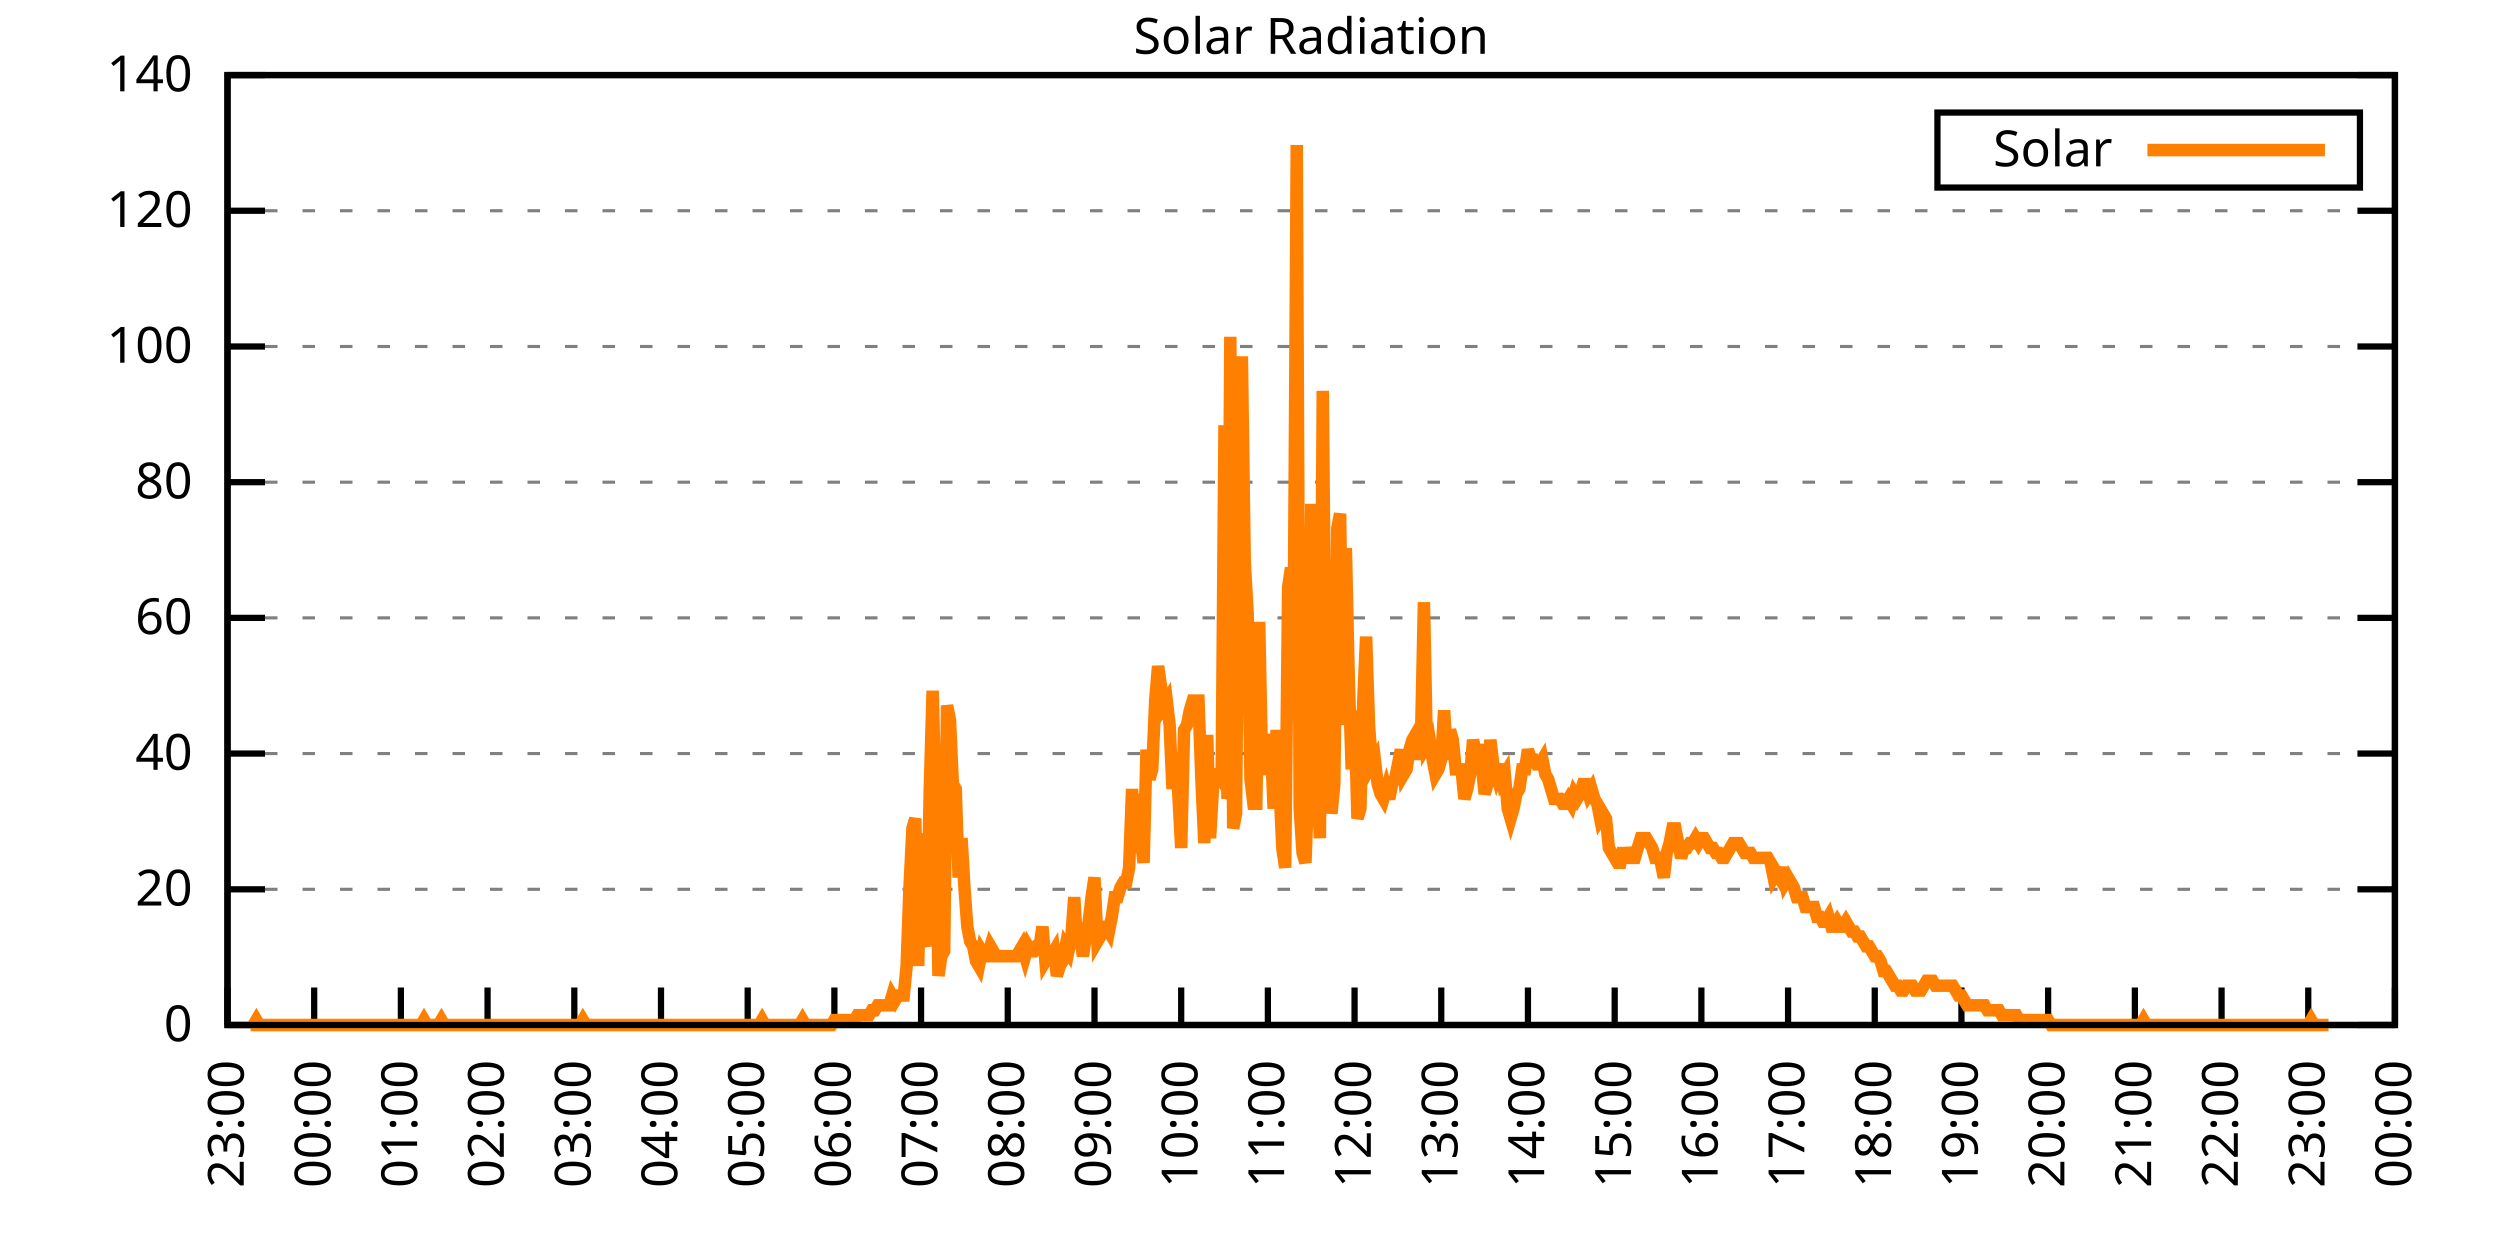
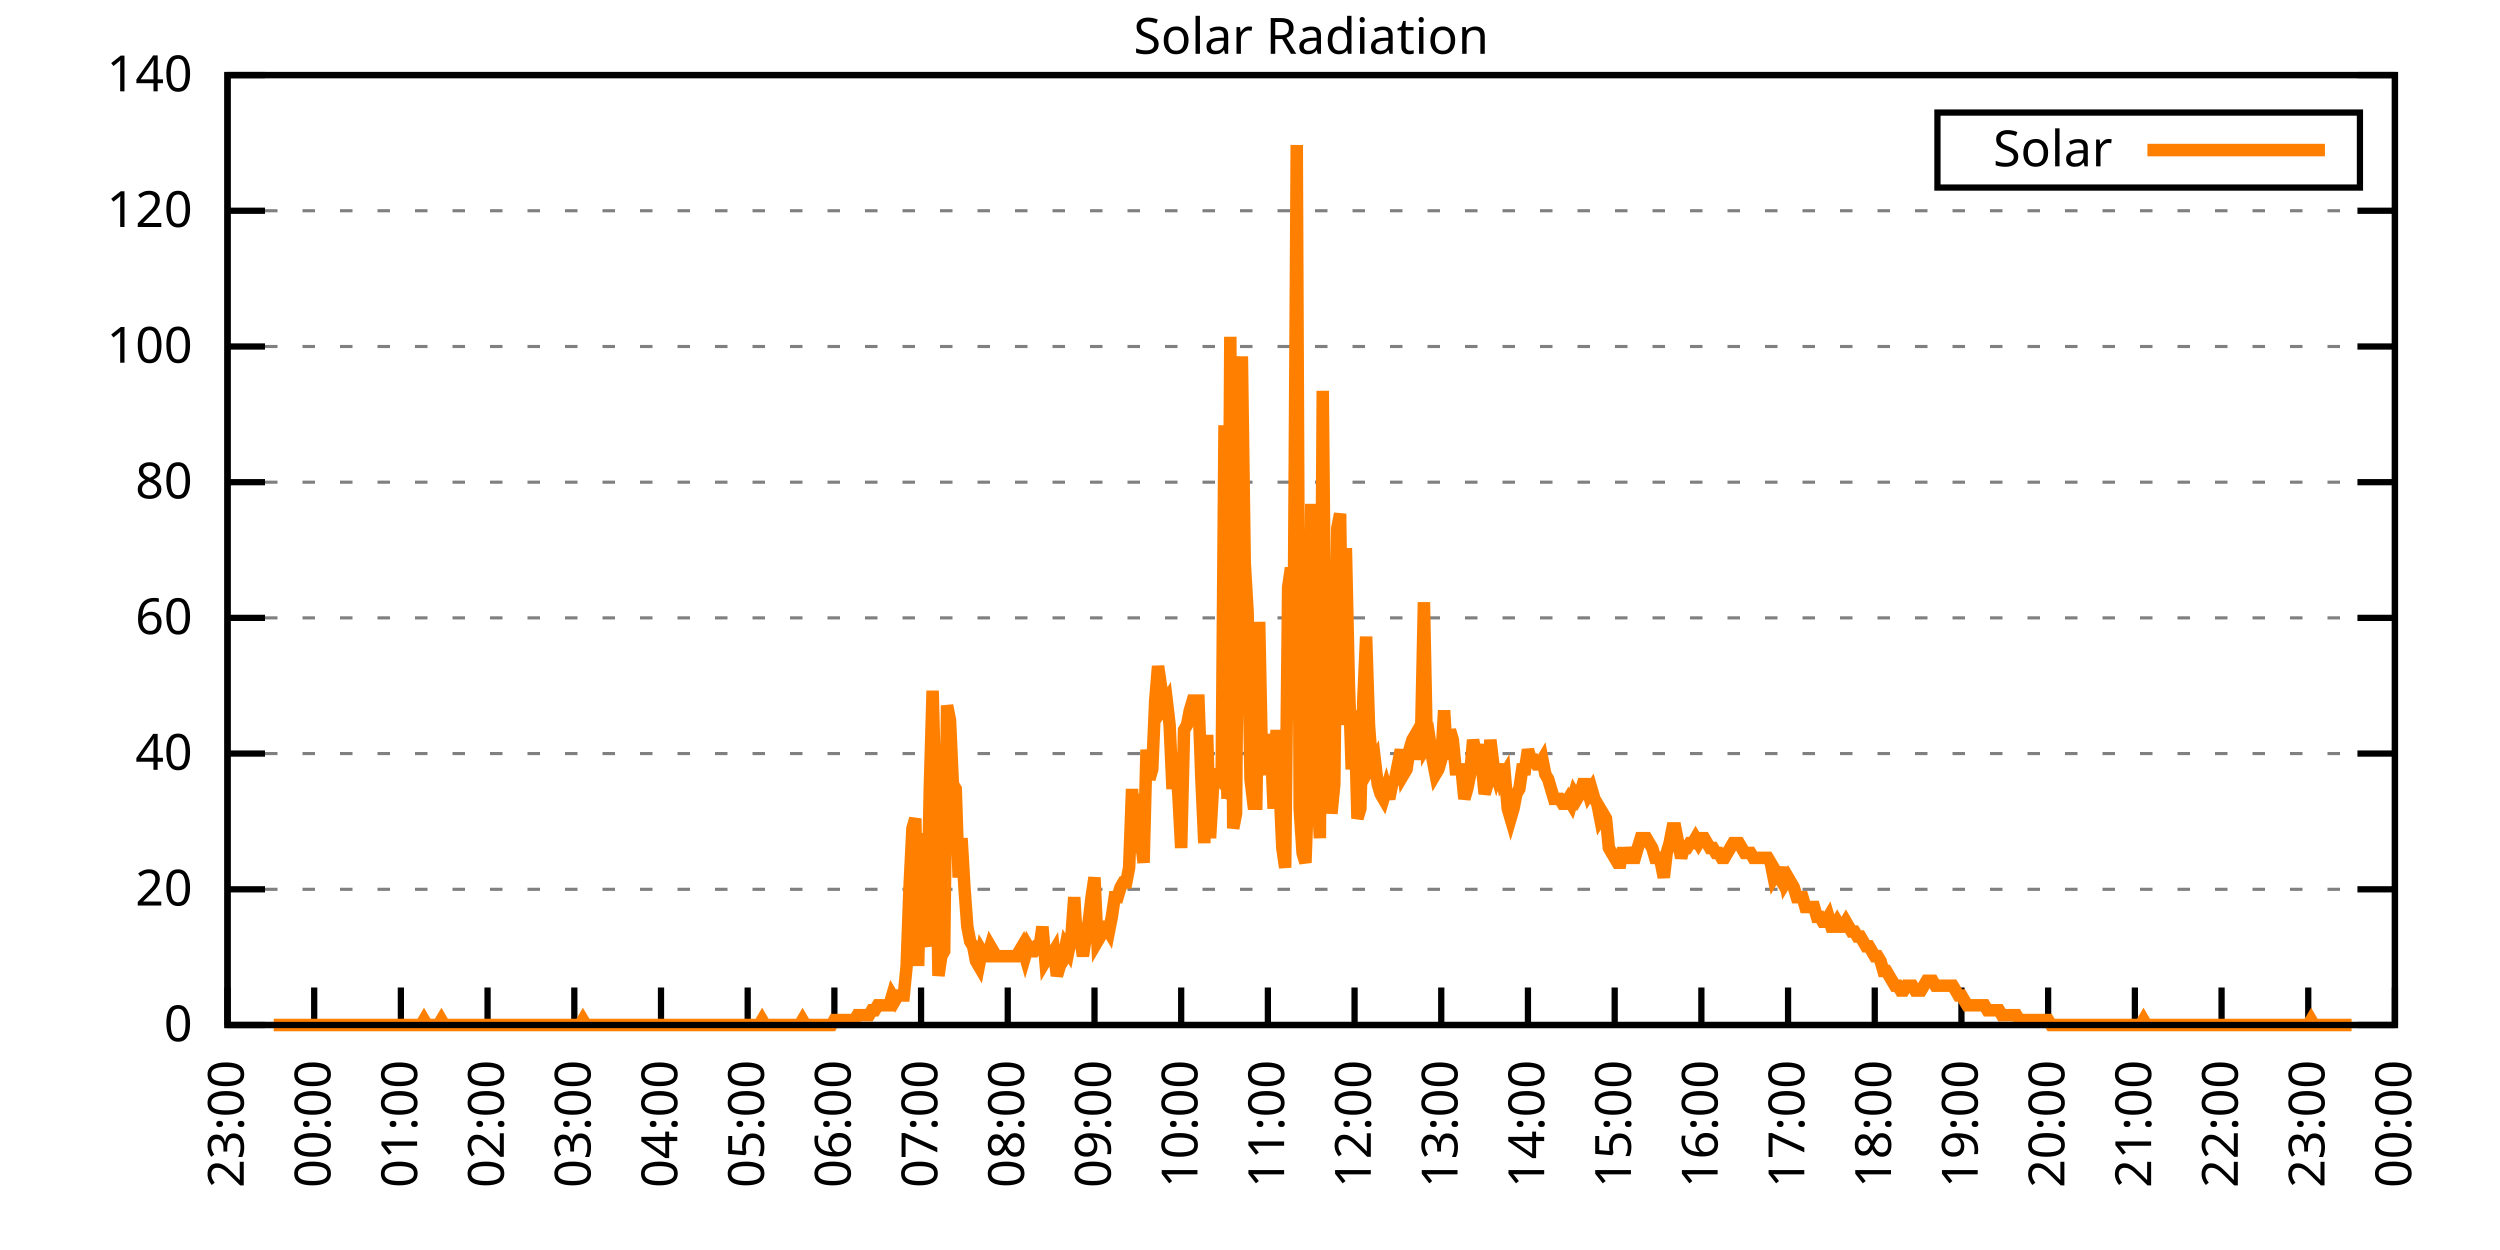
<svg xmlns="http://www.w3.org/2000/svg" xmlns:xlink="http://www.w3.org/1999/xlink" width="400" height="200" viewBox="0 0 400 200">
  <g id="gnuplot_canvas">
    <rect x="0" y="0" width="400" height="200" fill="none" />
    <defs>
      <circle id="gpDot" r="0.5" stroke-width="0.5" stroke="currentColor" />
      <path id="gpPt0" stroke-width="0.333" stroke="currentColor" d="M-1,0 h2 M0,-1 v2" />
      <path id="gpPt1" stroke-width="0.333" stroke="currentColor" d="M-1,-1 L1,1 M1,-1 L-1,1" />
      <path id="gpPt2" stroke-width="0.333" stroke="currentColor" d="M-1,0 L1,0 M0,-1 L0,1 M-1,-1 L1,1 M-1,1 L1,-1" />
      <rect id="gpPt3" stroke-width="0.333" stroke="currentColor" x="-1" y="-1" width="2" height="2" />
      <rect id="gpPt4" stroke-width="0.333" stroke="currentColor" fill="currentColor" x="-1" y="-1" width="2" height="2" />
      <circle id="gpPt5" stroke-width="0.333" stroke="currentColor" cx="0" cy="0" r="1" />
      <use xlink:href="#gpPt5" id="gpPt6" fill="currentColor" stroke="none" />
      <path id="gpPt7" stroke-width="0.333" stroke="currentColor" d="M0,-1.33 L-1.33,0.67 L1.33,0.67 z" />
      <use xlink:href="#gpPt7" id="gpPt8" fill="currentColor" stroke="none" />
      <use xlink:href="#gpPt7" id="gpPt9" stroke="currentColor" transform="rotate(180)" />
      <use xlink:href="#gpPt9" id="gpPt10" fill="currentColor" stroke="none" />
      <use xlink:href="#gpPt3" id="gpPt11" stroke="currentColor" transform="rotate(45)" />
      <use xlink:href="#gpPt11" id="gpPt12" fill="currentColor" stroke="none" />
      <path id="gpPt13" stroke-width="0.333" stroke="currentColor" d="M0,1.330 L1.265,0.411 L0.782,-1.067 L-0.782,-1.076 L-1.265,0.411 z" />
      <use xlink:href="#gpPt13" id="gpPt14" fill="currentColor" stroke="none" />
      <filter id="textbox" filterUnits="objectBoundingBox" x="0" y="0" height="1" width="1">
        <feFlood flood-color="white" flood-opacity="1" result="bgnd" />
        <feComposite in="SourceGraphic" in2="bgnd" operator="atop" />
      </filter>
      <filter id="greybox" filterUnits="objectBoundingBox" x="0" y="0" height="1" width="1">
        <feFlood flood-color="lightgrey" flood-opacity="1" result="grey" />
        <feComposite in="SourceGraphic" in2="grey" operator="atop" />
      </filter>
    </defs>
    <g fill="none" color="white" stroke="currentColor" stroke-width="1.00" stroke-linecap="butt" stroke-linejoin="miter">
</g>
    <g fill="none" color="black" stroke="currentColor" stroke-width="1.00" stroke-linecap="butt" stroke-linejoin="miter">
      <g stroke="none" shape-rendering="crispEdges">
        <polygon fill="rgb(255, 255, 255)" points="36.40,164.00 383.18,164.00 383.18,12.02 36.40,12.02 " />
      </g>
    </g>
    <g fill="none" color="black" stroke="currentColor" stroke-width="1.00" stroke-linecap="butt" stroke-linejoin="miter">
</g>
    <g fill="none" color="black" stroke="black" stroke-width="0.50" stroke-linecap="butt" stroke-linejoin="miter">
</g>
    <g fill="none" color="gray" stroke="currentColor" stroke-width="0.50" stroke-linecap="butt" stroke-linejoin="miter">
      <path stroke="gray" stroke-dasharray="2,4" class="gridline" d="M36.40,164.00 L383.19,164.00  " />
    </g>
    <g fill="none" color="gray" stroke="gray" stroke-width="1.00" stroke-linecap="butt" stroke-linejoin="miter">
</g>
    <g fill="none" color="black" stroke="currentColor" stroke-width="1.00" stroke-linecap="butt" stroke-linejoin="miter">
      <path stroke="black" d="M36.40,164.00 L42.40,164.00 M383.19,164.00 L377.19,164.00  " />
      <g transform="translate(30.80,166.60)" stroke="none" fill="black" font-family="Sans" font-size="8.00" text-anchor="end">
        <text>
          <tspan font-family="Sans"> 0</tspan>
        </text>
      </g>
    </g>
    <g fill="none" color="black" stroke="currentColor" stroke-width="1.00" stroke-linecap="butt" stroke-linejoin="miter">
</g>
    <g fill="none" color="black" stroke="black" stroke-width="0.50" stroke-linecap="butt" stroke-linejoin="miter">
</g>
    <g fill="none" color="gray" stroke="currentColor" stroke-width="0.50" stroke-linecap="butt" stroke-linejoin="miter">
      <path stroke="gray" stroke-dasharray="2,4" class="gridline" d="M36.40,142.29 L383.19,142.29  " />
    </g>
    <g fill="none" color="gray" stroke="gray" stroke-width="1.00" stroke-linecap="butt" stroke-linejoin="miter">
</g>
    <g fill="none" color="black" stroke="currentColor" stroke-width="1.00" stroke-linecap="butt" stroke-linejoin="miter">
      <path stroke="black" d="M36.40,142.29 L42.40,142.29 M383.19,142.29 L377.19,142.29  " />
      <g transform="translate(30.80,144.89)" stroke="none" fill="black" font-family="Sans" font-size="8.00" text-anchor="end">
        <text>
          <tspan font-family="Sans"> 20</tspan>
        </text>
      </g>
    </g>
    <g fill="none" color="black" stroke="currentColor" stroke-width="1.00" stroke-linecap="butt" stroke-linejoin="miter">
</g>
    <g fill="none" color="black" stroke="black" stroke-width="0.50" stroke-linecap="butt" stroke-linejoin="miter">
</g>
    <g fill="none" color="gray" stroke="currentColor" stroke-width="0.50" stroke-linecap="butt" stroke-linejoin="miter">
      <path stroke="gray" stroke-dasharray="2,4" class="gridline" d="M36.40,120.57 L383.19,120.57  " />
    </g>
    <g fill="none" color="gray" stroke="gray" stroke-width="1.00" stroke-linecap="butt" stroke-linejoin="miter">
</g>
    <g fill="none" color="black" stroke="currentColor" stroke-width="1.00" stroke-linecap="butt" stroke-linejoin="miter">
      <path stroke="black" d="M36.40,120.57 L42.40,120.57 M383.19,120.57 L377.19,120.57  " />
      <g transform="translate(30.80,123.17)" stroke="none" fill="black" font-family="Sans" font-size="8.00" text-anchor="end">
        <text>
          <tspan font-family="Sans"> 40</tspan>
        </text>
      </g>
    </g>
    <g fill="none" color="black" stroke="currentColor" stroke-width="1.00" stroke-linecap="butt" stroke-linejoin="miter">
</g>
    <g fill="none" color="black" stroke="black" stroke-width="0.50" stroke-linecap="butt" stroke-linejoin="miter">
</g>
    <g fill="none" color="gray" stroke="currentColor" stroke-width="0.50" stroke-linecap="butt" stroke-linejoin="miter">
      <path stroke="gray" stroke-dasharray="2,4" class="gridline" d="M36.40,98.86 L383.19,98.86  " />
    </g>
    <g fill="none" color="gray" stroke="gray" stroke-width="1.00" stroke-linecap="butt" stroke-linejoin="miter">
</g>
    <g fill="none" color="black" stroke="currentColor" stroke-width="1.00" stroke-linecap="butt" stroke-linejoin="miter">
      <path stroke="black" d="M36.40,98.86 L42.40,98.86 M383.19,98.86 L377.19,98.86  " />
      <g transform="translate(30.80,101.46)" stroke="none" fill="black" font-family="Sans" font-size="8.00" text-anchor="end">
        <text>
          <tspan font-family="Sans"> 60</tspan>
        </text>
      </g>
    </g>
    <g fill="none" color="black" stroke="currentColor" stroke-width="1.00" stroke-linecap="butt" stroke-linejoin="miter">
</g>
    <g fill="none" color="black" stroke="black" stroke-width="0.50" stroke-linecap="butt" stroke-linejoin="miter">
</g>
    <g fill="none" color="gray" stroke="currentColor" stroke-width="0.50" stroke-linecap="butt" stroke-linejoin="miter">
      <path stroke="gray" stroke-dasharray="2,4" class="gridline" d="M36.40,77.15 L383.19,77.15  " />
    </g>
    <g fill="none" color="gray" stroke="gray" stroke-width="1.00" stroke-linecap="butt" stroke-linejoin="miter">
</g>
    <g fill="none" color="black" stroke="currentColor" stroke-width="1.00" stroke-linecap="butt" stroke-linejoin="miter">
      <path stroke="black" d="M36.40,77.15 L42.40,77.15 M383.19,77.15 L377.19,77.15  " />
      <g transform="translate(30.80,79.75)" stroke="none" fill="black" font-family="Sans" font-size="8.00" text-anchor="end">
        <text>
          <tspan font-family="Sans"> 80</tspan>
        </text>
      </g>
    </g>
    <g fill="none" color="black" stroke="currentColor" stroke-width="1.00" stroke-linecap="butt" stroke-linejoin="miter">
</g>
    <g fill="none" color="black" stroke="black" stroke-width="0.50" stroke-linecap="butt" stroke-linejoin="miter">
</g>
    <g fill="none" color="gray" stroke="currentColor" stroke-width="0.50" stroke-linecap="butt" stroke-linejoin="miter">
      <path stroke="gray" stroke-dasharray="2,4" class="gridline" d="M36.40,55.44 L383.19,55.44  " />
    </g>
    <g fill="none" color="gray" stroke="gray" stroke-width="1.00" stroke-linecap="butt" stroke-linejoin="miter">
</g>
    <g fill="none" color="black" stroke="currentColor" stroke-width="1.00" stroke-linecap="butt" stroke-linejoin="miter">
      <path stroke="black" d="M36.40,55.44 L42.40,55.44 M383.19,55.44 L377.19,55.44  " />
      <g transform="translate(30.80,58.04)" stroke="none" fill="black" font-family="Sans" font-size="8.00" text-anchor="end">
        <text>
          <tspan font-family="Sans"> 100</tspan>
        </text>
      </g>
    </g>
    <g fill="none" color="black" stroke="currentColor" stroke-width="1.00" stroke-linecap="butt" stroke-linejoin="miter">
</g>
    <g fill="none" color="black" stroke="black" stroke-width="0.50" stroke-linecap="butt" stroke-linejoin="miter">
</g>
    <g fill="none" color="gray" stroke="currentColor" stroke-width="0.50" stroke-linecap="butt" stroke-linejoin="miter">
      <path stroke="gray" stroke-dasharray="2,4" class="gridline" d="M36.40,33.72 L383.19,33.72  " />
    </g>
    <g fill="none" color="gray" stroke="gray" stroke-width="1.00" stroke-linecap="butt" stroke-linejoin="miter">
</g>
    <g fill="none" color="black" stroke="currentColor" stroke-width="1.00" stroke-linecap="butt" stroke-linejoin="miter">
      <path stroke="black" d="M36.40,33.72 L42.40,33.72 M383.19,33.72 L377.19,33.72  " />
      <g transform="translate(30.80,36.32)" stroke="none" fill="black" font-family="Sans" font-size="8.00" text-anchor="end">
        <text>
          <tspan font-family="Sans"> 120</tspan>
        </text>
      </g>
    </g>
    <g fill="none" color="black" stroke="currentColor" stroke-width="1.00" stroke-linecap="butt" stroke-linejoin="miter">
</g>
    <g fill="none" color="black" stroke="black" stroke-width="0.50" stroke-linecap="butt" stroke-linejoin="miter">
</g>
    <g fill="none" color="gray" stroke="currentColor" stroke-width="0.50" stroke-linecap="butt" stroke-linejoin="miter">
      <path stroke="gray" stroke-dasharray="2,4" class="gridline" d="M36.40,12.01 L383.19,12.01  " />
    </g>
    <g fill="none" color="gray" stroke="gray" stroke-width="1.00" stroke-linecap="butt" stroke-linejoin="miter">
</g>
    <g fill="none" color="black" stroke="currentColor" stroke-width="1.00" stroke-linecap="butt" stroke-linejoin="miter">
      <path stroke="black" d="M36.40,12.01 L42.40,12.01 M383.19,12.01 L377.19,12.01  " />
      <g transform="translate(30.80,14.61)" stroke="none" fill="black" font-family="Sans" font-size="8.00" text-anchor="end">
        <text>
          <tspan font-family="Sans"> 140</tspan>
        </text>
      </g>
    </g>
    <g fill="none" color="black" stroke="currentColor" stroke-width="1.00" stroke-linecap="butt" stroke-linejoin="miter">
      <path stroke="black" d="M36.40,164.00 L36.40,158.00  " />
      <g transform="translate(39.00,169.60) rotate(270.00)" stroke="none" fill="black" font-family="Sans" font-size="8.00" text-anchor="end">
        <text>
          <tspan font-family="Sans">23:00</tspan>
        </text>
      </g>
    </g>
    <g fill="none" color="black" stroke="currentColor" stroke-width="1.00" stroke-linecap="butt" stroke-linejoin="miter">
      <path stroke="black" d="M50.27,164.00 L50.27,158.00  " />
      <g transform="translate(52.87,169.60) rotate(270.00)" stroke="none" fill="black" font-family="Sans" font-size="8.00" text-anchor="end">
        <text>
          <tspan font-family="Sans">00:00</tspan>
        </text>
      </g>
    </g>
    <g fill="none" color="black" stroke="currentColor" stroke-width="1.00" stroke-linecap="butt" stroke-linejoin="miter">
      <path stroke="black" d="M64.14,164.00 L64.14,158.00  " />
      <g transform="translate(66.74,169.60) rotate(270.00)" stroke="none" fill="black" font-family="Sans" font-size="8.00" text-anchor="end">
        <text>
          <tspan font-family="Sans">01:00</tspan>
        </text>
      </g>
    </g>
    <g fill="none" color="black" stroke="currentColor" stroke-width="1.00" stroke-linecap="butt" stroke-linejoin="miter">
      <path stroke="black" d="M78.01,164.00 L78.01,158.00  " />
      <g transform="translate(80.61,169.60) rotate(270.00)" stroke="none" fill="black" font-family="Sans" font-size="8.00" text-anchor="end">
        <text>
          <tspan font-family="Sans">02:00</tspan>
        </text>
      </g>
    </g>
    <g fill="none" color="black" stroke="currentColor" stroke-width="1.00" stroke-linecap="butt" stroke-linejoin="miter">
      <path stroke="black" d="M91.89,164.00 L91.89,158.00  " />
      <g transform="translate(94.49,169.60) rotate(270.00)" stroke="none" fill="black" font-family="Sans" font-size="8.00" text-anchor="end">
        <text>
          <tspan font-family="Sans">03:00</tspan>
        </text>
      </g>
    </g>
    <g fill="none" color="black" stroke="currentColor" stroke-width="1.00" stroke-linecap="butt" stroke-linejoin="miter">
      <path stroke="black" d="M105.76,164.00 L105.76,158.00  " />
      <g transform="translate(108.36,169.60) rotate(270.00)" stroke="none" fill="black" font-family="Sans" font-size="8.00" text-anchor="end">
        <text>
          <tspan font-family="Sans">04:00</tspan>
        </text>
      </g>
    </g>
    <g fill="none" color="black" stroke="currentColor" stroke-width="1.00" stroke-linecap="butt" stroke-linejoin="miter">
      <path stroke="black" d="M119.63,164.00 L119.63,158.00  " />
      <g transform="translate(122.23,169.60) rotate(270.00)" stroke="none" fill="black" font-family="Sans" font-size="8.00" text-anchor="end">
        <text>
          <tspan font-family="Sans">05:00</tspan>
        </text>
      </g>
    </g>
    <g fill="none" color="black" stroke="currentColor" stroke-width="1.00" stroke-linecap="butt" stroke-linejoin="miter">
      <path stroke="black" d="M133.50,164.00 L133.50,158.00  " />
      <g transform="translate(136.10,169.60) rotate(270.00)" stroke="none" fill="black" font-family="Sans" font-size="8.00" text-anchor="end">
        <text>
          <tspan font-family="Sans">06:00</tspan>
        </text>
      </g>
    </g>
    <g fill="none" color="black" stroke="currentColor" stroke-width="1.00" stroke-linecap="butt" stroke-linejoin="miter">
      <path stroke="black" d="M147.37,164.00 L147.37,158.00  " />
      <g transform="translate(149.97,169.60) rotate(270.00)" stroke="none" fill="black" font-family="Sans" font-size="8.00" text-anchor="end">
        <text>
          <tspan font-family="Sans">07:00</tspan>
        </text>
      </g>
    </g>
    <g fill="none" color="black" stroke="currentColor" stroke-width="1.00" stroke-linecap="butt" stroke-linejoin="miter">
      <path stroke="black" d="M161.24,164.00 L161.24,158.00  " />
      <g transform="translate(163.84,169.60) rotate(270.00)" stroke="none" fill="black" font-family="Sans" font-size="8.00" text-anchor="end">
        <text>
          <tspan font-family="Sans">08:00</tspan>
        </text>
      </g>
    </g>
    <g fill="none" color="black" stroke="currentColor" stroke-width="1.00" stroke-linecap="butt" stroke-linejoin="miter">
      <path stroke="black" d="M175.12,164.00 L175.12,158.00  " />
      <g transform="translate(177.72,169.60) rotate(270.00)" stroke="none" fill="black" font-family="Sans" font-size="8.00" text-anchor="end">
        <text>
          <tspan font-family="Sans">09:00</tspan>
        </text>
      </g>
    </g>
    <g fill="none" color="black" stroke="currentColor" stroke-width="1.00" stroke-linecap="butt" stroke-linejoin="miter">
      <path stroke="black" d="M188.99,164.00 L188.99,158.00  " />
      <g transform="translate(191.59,169.60) rotate(270.00)" stroke="none" fill="black" font-family="Sans" font-size="8.00" text-anchor="end">
        <text>
          <tspan font-family="Sans">10:00</tspan>
        </text>
      </g>
    </g>
    <g fill="none" color="black" stroke="currentColor" stroke-width="1.00" stroke-linecap="butt" stroke-linejoin="miter">
      <path stroke="black" d="M202.86,164.00 L202.86,158.00  " />
      <g transform="translate(205.46,169.60) rotate(270.00)" stroke="none" fill="black" font-family="Sans" font-size="8.00" text-anchor="end">
        <text>
          <tspan font-family="Sans">11:00</tspan>
        </text>
      </g>
    </g>
    <g fill="none" color="black" stroke="currentColor" stroke-width="1.00" stroke-linecap="butt" stroke-linejoin="miter">
      <path stroke="black" d="M216.73,164.00 L216.73,158.00  " />
      <g transform="translate(219.33,169.60) rotate(270.00)" stroke="none" fill="black" font-family="Sans" font-size="8.00" text-anchor="end">
        <text>
          <tspan font-family="Sans">12:00</tspan>
        </text>
      </g>
    </g>
    <g fill="none" color="black" stroke="currentColor" stroke-width="1.00" stroke-linecap="butt" stroke-linejoin="miter">
      <path stroke="black" d="M230.60,164.00 L230.60,158.00  " />
      <g transform="translate(233.20,169.60) rotate(270.00)" stroke="none" fill="black" font-family="Sans" font-size="8.00" text-anchor="end">
        <text>
          <tspan font-family="Sans">13:00</tspan>
        </text>
      </g>
    </g>
    <g fill="none" color="black" stroke="currentColor" stroke-width="1.00" stroke-linecap="butt" stroke-linejoin="miter">
      <path stroke="black" d="M244.47,164.00 L244.47,158.00  " />
      <g transform="translate(247.07,169.60) rotate(270.00)" stroke="none" fill="black" font-family="Sans" font-size="8.00" text-anchor="end">
        <text>
          <tspan font-family="Sans">14:00</tspan>
        </text>
      </g>
    </g>
    <g fill="none" color="black" stroke="currentColor" stroke-width="1.00" stroke-linecap="butt" stroke-linejoin="miter">
      <path stroke="black" d="M258.35,164.00 L258.35,158.00  " />
      <g transform="translate(260.95,169.60) rotate(270.00)" stroke="none" fill="black" font-family="Sans" font-size="8.00" text-anchor="end">
        <text>
          <tspan font-family="Sans">15:00</tspan>
        </text>
      </g>
    </g>
    <g fill="none" color="black" stroke="currentColor" stroke-width="1.00" stroke-linecap="butt" stroke-linejoin="miter">
      <path stroke="black" d="M272.22,164.00 L272.22,158.00  " />
      <g transform="translate(274.82,169.60) rotate(270.00)" stroke="none" fill="black" font-family="Sans" font-size="8.00" text-anchor="end">
        <text>
          <tspan font-family="Sans">16:00</tspan>
        </text>
      </g>
    </g>
    <g fill="none" color="black" stroke="currentColor" stroke-width="1.00" stroke-linecap="butt" stroke-linejoin="miter">
      <path stroke="black" d="M286.09,164.00 L286.09,158.00  " />
      <g transform="translate(288.69,169.60) rotate(270.00)" stroke="none" fill="black" font-family="Sans" font-size="8.00" text-anchor="end">
        <text>
          <tspan font-family="Sans">17:00</tspan>
        </text>
      </g>
    </g>
    <g fill="none" color="black" stroke="currentColor" stroke-width="1.00" stroke-linecap="butt" stroke-linejoin="miter">
      <path stroke="black" d="M299.96,164.00 L299.96,158.00  " />
      <g transform="translate(302.56,169.60) rotate(270.00)" stroke="none" fill="black" font-family="Sans" font-size="8.00" text-anchor="end">
        <text>
          <tspan font-family="Sans">18:00</tspan>
        </text>
      </g>
    </g>
    <g fill="none" color="black" stroke="currentColor" stroke-width="1.00" stroke-linecap="butt" stroke-linejoin="miter">
      <path stroke="black" d="M313.83,164.00 L313.83,158.00  " />
      <g transform="translate(316.43,169.60) rotate(270.00)" stroke="none" fill="black" font-family="Sans" font-size="8.00" text-anchor="end">
        <text>
          <tspan font-family="Sans">19:00</tspan>
        </text>
      </g>
    </g>
    <g fill="none" color="black" stroke="currentColor" stroke-width="1.00" stroke-linecap="butt" stroke-linejoin="miter">
      <path stroke="black" d="M327.70,164.00 L327.70,158.00  " />
      <g transform="translate(330.30,169.60) rotate(270.00)" stroke="none" fill="black" font-family="Sans" font-size="8.00" text-anchor="end">
        <text>
          <tspan font-family="Sans">20:00</tspan>
        </text>
      </g>
    </g>
    <g fill="none" color="black" stroke="currentColor" stroke-width="1.00" stroke-linecap="butt" stroke-linejoin="miter">
      <path stroke="black" d="M341.58,164.00 L341.58,158.00  " />
      <g transform="translate(344.18,169.60) rotate(270.00)" stroke="none" fill="black" font-family="Sans" font-size="8.00" text-anchor="end">
        <text>
          <tspan font-family="Sans">21:00</tspan>
        </text>
      </g>
    </g>
    <g fill="none" color="black" stroke="currentColor" stroke-width="1.00" stroke-linecap="butt" stroke-linejoin="miter">
      <path stroke="black" d="M355.45,164.00 L355.45,158.00  " />
      <g transform="translate(358.05,169.60) rotate(270.00)" stroke="none" fill="black" font-family="Sans" font-size="8.00" text-anchor="end">
        <text>
          <tspan font-family="Sans">22:00</tspan>
        </text>
      </g>
    </g>
    <g fill="none" color="black" stroke="currentColor" stroke-width="1.00" stroke-linecap="butt" stroke-linejoin="miter">
      <path stroke="black" d="M369.32,164.00 L369.32,158.00  " />
      <g transform="translate(371.92,169.60) rotate(270.00)" stroke="none" fill="black" font-family="Sans" font-size="8.00" text-anchor="end">
        <text>
          <tspan font-family="Sans">23:00</tspan>
        </text>
      </g>
    </g>
    <g fill="none" color="black" stroke="currentColor" stroke-width="1.00" stroke-linecap="butt" stroke-linejoin="miter">
      <path stroke="black" d="M383.19,164.00 L383.19,158.00  " />
      <g transform="translate(385.79,169.60) rotate(270.00)" stroke="none" fill="black" font-family="Sans" font-size="8.00" text-anchor="end">
        <text>
          <tspan font-family="Sans">00:00</tspan>
        </text>
      </g>
    </g>
    <g fill="none" color="black" stroke="currentColor" stroke-width="1.00" stroke-linecap="butt" stroke-linejoin="miter">
</g>
    <g fill="none" color="black" stroke="currentColor" stroke-width="1.00" stroke-linecap="butt" stroke-linejoin="miter">
      <path stroke="black" d="M36.40,12.01 L36.40,164.00 L383.19,164.00 L383.19,12.01 L36.40,12.01 Z  " />
    </g>
    <g fill="none" color="black" stroke="currentColor" stroke-width="1.00" stroke-linecap="butt" stroke-linejoin="miter">
</g>
    <g fill="none" color="black" stroke="currentColor" stroke-width="1.00" stroke-linecap="butt" stroke-linejoin="miter">
      <path stroke="black" d="M309.99,30.01 L309.99,18.01 L377.59,18.01 L377.59,30.01 L309.99,30.01 Z  " />
    </g>
    <g id="Solar_Radiation_plot_1">
      <g fill="none" color="white" stroke="black" stroke-width="2.00" stroke-linecap="butt" stroke-linejoin="miter">
</g>
      <g fill="none" color="black" stroke="currentColor" stroke-width="2.00" stroke-linecap="butt" stroke-linejoin="miter">
        <g transform="translate(337.99,26.61)" stroke="none" fill="black" font-family="Sans" font-size="8.00" text-anchor="end">
          <text>
            <tspan font-family="Sans">Solar</tspan>
          </text>
        </g>
      </g>
      <g fill="none" color="black" stroke="currentColor" stroke-width="2.00" stroke-linecap="butt" stroke-linejoin="miter">
-         <path stroke="rgb(255, 127,   0)" d="M343.59,24.01 L371.99,24.01 M40.10,164.00 L40.56,164.00 L41.02,163.21 L41.49,164.00 L41.95,164.00 L42.41,164.00   L42.87,164.00 L43.34,164.00 L43.80,164.00 L44.26,164.00 L44.72,164.00 L45.19,164.00 L45.65,164.00 L46.11,164.00   L46.57,164.00 L47.03,164.00 L47.50,164.00 L47.96,164.00 L48.42,164.00 L48.88,164.00 L49.35,164.00 L49.81,164.00   L50.27,164.00 L50.73,164.00 L51.20,164.00 L51.66,164.00 L52.12,164.00 L52.58,164.00 L53.05,164.00 L53.51,164.00   L53.97,164.00 L54.43,164.00 L54.90,164.00 L55.36,164.00 L55.82,164.00 L56.28,164.00 L56.75,164.00 L57.21,164.00   L57.67,164.00 L58.13,164.00 L58.59,164.00 L59.06,164.00 L59.52,164.00 L59.98,164.00 L60.44,164.00 L60.91,164.00   L61.37,164.00 L61.83,164.00 L62.29,164.00 L62.76,164.00 L63.22,164.00 L63.68,164.00 L64.14,164.00 L64.61,164.00   L65.07,164.00 L65.53,164.00 L65.99,164.00 L66.46,164.00 L66.92,164.00 L67.38,164.00 L67.84,163.21 L68.30,164.00   L68.77,164.00 L69.23,164.00 L69.69,164.00 L70.15,164.00 L70.62,163.21 L71.08,164.00 L71.54,164.00 L72.00,164.00   L72.47,164.00 L72.93,164.00 L73.39,164.00 L73.85,164.00 L74.32,164.00 L74.78,164.00 L75.24,164.00 L75.70,164.00   L76.17,164.00 L76.63,164.00 L77.09,164.00 L77.55,164.00 L78.01,164.00 L78.48,164.00 L78.94,164.00 L79.40,164.00   L79.86,164.00 L80.33,164.00 L80.79,164.00 L81.25,164.00 L81.71,164.00 L82.18,164.00 L82.64,164.00 L83.10,164.00   L83.56,164.00 L84.03,164.00 L84.49,164.00 L84.95,164.00 L85.41,164.00 L85.88,164.00 L86.34,164.00 L86.80,164.00   L87.26,164.00 L87.72,164.00 L88.19,164.00 L88.65,164.00 L89.11,164.00 L89.57,164.00 L90.04,164.00 L90.50,164.00   L90.96,164.00 L91.42,164.00 L91.89,164.00 L92.35,164.00 L92.81,164.00 L93.27,163.21 L93.74,164.00 L94.20,164.00   L94.66,164.00 L95.12,164.00 L95.59,164.00 L96.05,164.00 L96.51,164.00 L96.97,164.00 L97.44,164.00 L97.90,164.00   L98.36,164.00 L98.82,164.00 L99.28,164.00 L99.75,164.00 L100.21,164.00 L100.67,164.00 L101.13,164.00 L101.60,164.00   L102.06,164.00 L102.52,164.00 L102.98,164.00 L103.45,164.00 L103.91,164.00 L104.37,164.00 L104.83,164.00 L105.30,164.00   L105.76,164.00 L106.22,164.00 L106.68,164.00 L107.15,164.00 L107.61,164.00 L108.07,164.00 L108.53,164.00 L108.99,164.00   L109.46,164.00 L109.92,164.00 L110.38,164.00 L110.84,164.00 L111.31,164.00 L111.77,164.00 L112.23,164.00 L112.69,164.00   L113.16,164.00 L113.62,164.00 L114.08,164.00 L114.54,164.00 L115.01,164.00 L115.47,164.00 L115.93,164.00 L116.39,164.00   L116.86,164.00 L117.32,164.00 L117.78,164.00 L118.24,164.00 L118.70,164.00 L119.17,164.00 L119.63,164.00 L120.09,164.00   L120.55,164.00 L121.02,164.00 L121.48,164.00 L121.94,163.21 L122.40,164.00 L122.87,164.00 L123.33,164.00 L123.79,164.00   L124.25,164.00 L124.72,164.00 L125.18,164.00 L125.64,164.00 L126.10,164.00 L126.57,164.00 L127.03,164.00 L127.49,164.00   L127.95,164.00 L128.41,163.21 L128.88,164.00 L129.34,164.00 L129.80,164.00 L130.26,164.00 L130.73,164.00 L131.19,164.00   L131.65,164.00 L132.11,164.00 L132.58,164.00 L133.04,164.00 L133.50,163.21 L133.96,163.21 L134.43,163.21 L134.89,163.21   L135.35,163.21 L135.81,163.21 L136.28,163.21 L136.74,163.21 L137.20,162.43 L137.66,162.43 L138.13,162.43 L138.59,162.43   L139.05,162.43 L139.51,161.64 L139.97,161.64 L140.44,160.85 L140.90,160.85 L141.36,160.85 L141.82,160.85 L142.29,160.85   L142.75,159.28 L143.21,160.07 L143.67,159.28 L144.14,159.28 L144.60,159.28 L145.06,154.56 L145.52,141.98 L145.99,132.54   L146.45,130.96 L146.91,154.56 L147.37,133.32 L147.84,149.84 L148.30,151.41 L148.76,126.24 L149.22,110.51 L149.68,127.82   L150.15,156.13 L150.61,152.99 L151.07,152.20 L151.53,112.87 L152.00,115.23 L152.46,125.46 L152.92,126.24 L153.38,140.40   L153.85,134.11 L154.31,141.98 L154.77,148.27 L155.23,150.63 L155.70,151.41 L156.16,153.77 L156.62,154.56 L157.08,152.20   L157.55,152.99 L158.01,152.99 L158.47,151.41 L158.93,152.20 L159.39,152.99 L159.86,152.99 L160.32,152.99 L160.78,152.99   L161.24,152.99 L161.71,152.99 L162.17,152.99 L162.63,152.99 L163.09,152.20 L163.56,151.41 L164.02,152.99 L164.48,151.41   L164.94,152.20 L165.41,152.20 L165.87,151.41 L166.33,151.41 L166.79,148.27 L167.26,153.77 L167.72,152.99 L168.18,152.99   L168.64,152.20 L169.10,156.13 L169.57,154.56 L170.03,153.77 L170.49,151.41 L170.95,152.20 L171.42,149.84 L171.88,143.55   L172.34,151.41 L172.80,149.84 L173.27,152.99 L173.73,149.84 L174.19,147.48 L174.65,143.55 L175.12,140.40 L175.58,150.63   L176.04,149.84 L176.50,148.27 L176.97,148.27 L177.43,149.05 L177.89,146.70 L178.35,143.55 L178.82,143.55 L179.28,141.98   L179.74,141.19 L180.20,141.19 L180.66,138.83 L181.13,126.24 L181.59,136.47 L182.05,127.03 L182.51,134.11 L182.98,138.04   L183.44,119.95 L183.90,124.67 L184.36,123.10 L184.83,112.09 L185.29,106.58 L185.75,109.73 L186.21,112.87 L186.68,112.09   L187.14,116.02 L187.60,126.24 L188.06,120.74 L188.53,127.03 L188.99,135.68 L189.45,116.80 L189.91,116.02 L190.37,113.66   L190.84,112.09 L191.30,112.09 L191.76,112.09 L192.22,124.67 L192.69,134.90 L193.15,117.59 L193.61,134.11 L194.07,126.24   L194.54,123.88 L195.00,123.88 L195.46,124.67 L195.92,68.04 L196.39,127.82 L196.85,53.88 L197.31,132.54 L197.77,130.18   L198.24,72.76 L198.70,57.02 L199.16,90.06 L199.62,97.93 L200.08,124.67 L200.55,128.60 L201.01,128.60 L201.47,99.50   L201.93,122.31 L202.40,123.88 L202.86,118.38 L203.32,118.38 L203.78,129.39 L204.25,116.80 L204.71,125.46 L205.17,135.68   L205.63,138.83 L206.10,93.99 L206.56,90.85 L207.02,96.35 L207.48,23.20 L207.95,129.39 L208.41,136.47 L208.87,138.04   L209.33,125.46 L209.80,80.62 L210.26,123.88 L210.72,123.88 L211.18,134.11 L211.64,62.53 L212.11,112.09 L212.57,112.09   L213.03,130.18 L213.49,125.46 L213.96,84.55 L214.42,82.19 L214.88,116.02 L215.34,87.70 L215.81,108.94 L216.27,123.10   L216.73,113.66 L217.19,130.96 L217.66,129.39 L218.12,112.09 L218.58,101.86 L219.04,116.02 L219.51,122.31 L219.97,121.52   L220.43,125.46 L220.89,127.03 L221.35,127.82 L221.82,126.24 L222.28,127.82 L222.74,125.46 L223.20,124.67 L223.67,122.31   L224.13,119.95 L224.59,123.88 L225.05,123.10 L225.52,119.95 L225.98,118.38 L226.44,117.59 L226.90,121.52 L227.37,117.59   L227.83,96.35 L228.29,119.16 L228.75,118.38 L229.22,121.52 L229.68,123.88 L230.14,123.10 L230.60,121.52 L231.06,113.66   L231.53,121.52 L231.99,116.80 L232.45,118.38 L232.91,123.10 L233.38,123.10 L233.84,123.10 L234.30,127.82 L234.76,126.24   L235.23,123.88 L235.69,118.38 L236.15,120.74 L236.61,119.16 L237.08,122.31 L237.54,127.03 L238.00,125.46 L238.46,118.38   L238.93,122.31 L239.39,123.88 L239.85,122.31 L240.31,124.67 L240.77,123.88 L241.24,129.39 L241.70,130.96 L242.16,129.39   L242.62,127.03 L243.09,126.24 L243.55,123.10 L244.01,123.10 L244.47,119.95 L244.94,121.52 L245.40,121.52 L245.86,122.31   L246.32,122.31 L246.79,121.52 L247.25,123.88 L247.71,124.67 L248.17,126.24 L248.64,127.82 L249.10,127.82 L249.56,127.82   L250.02,128.60 L250.49,128.60 L250.95,127.82 L251.41,128.60 L251.87,127.03 L252.33,127.82 L252.80,127.03 L253.26,125.46   L253.72,125.46 L254.18,127.03 L254.65,126.24 L255.11,127.82 L255.57,128.60 L256.03,130.96 L256.50,130.18 L256.96,130.96   L257.42,135.68 L257.88,136.47 L258.35,137.26 L258.81,138.04 L259.27,138.04 L259.73,135.68 L260.20,138.04 L260.66,135.68   L261.12,137.26 L261.58,137.26 L262.04,135.68 L262.51,134.11 L262.97,134.11 L263.43,134.11 L263.89,134.90 L264.36,135.68   L264.82,137.26 L265.28,137.26 L265.74,138.04 L266.21,140.40 L266.67,136.47 L267.13,134.90 L267.59,132.54 L268.06,132.54   L268.52,134.90 L268.98,137.26 L269.44,135.68 L269.91,135.68 L270.37,134.90 L270.83,134.90 L271.29,134.11 L271.75,134.90   L272.22,134.11 L272.68,134.11 L273.14,134.90 L273.60,135.68 L274.07,135.68 L274.53,136.47 L274.99,136.47 L275.45,137.26   L275.92,137.26 L276.38,136.47 L276.84,135.68 L277.30,134.90 L277.77,134.90 L278.23,134.90 L278.69,135.68 L279.15,136.47   L279.62,136.47 L280.08,136.47 L280.54,137.26 L281.00,137.26 L281.46,137.26 L281.93,137.26 L282.39,137.26 L282.85,137.26   L283.31,138.04 L283.78,140.40 L284.24,139.62 L284.70,140.40 L285.16,138.83 L285.63,141.19 L286.09,140.40 L286.55,141.19   L287.01,141.98 L287.48,143.55 L287.94,143.55 L288.40,143.55 L288.86,145.12 L289.33,145.12 L289.79,145.12 L290.25,145.12   L290.71,146.70 L291.18,146.70 L291.64,147.48 L292.10,147.48 L292.56,146.70 L293.02,148.27 L293.49,148.27 L293.95,147.48   L294.41,148.27 L294.87,148.27 L295.34,147.48 L295.80,148.27 L296.26,149.05 L296.72,149.05 L297.19,149.84 L297.65,149.84   L298.11,150.63 L298.57,151.41 L299.04,151.41 L299.50,152.20 L299.96,152.99 L300.42,152.99 L300.89,153.77 L301.35,155.35   L301.81,155.35 L302.27,156.13 L302.73,156.92 L303.20,157.71 L303.66,157.71 L304.12,158.49 L304.58,158.49 L305.05,157.71   L305.51,157.71 L305.97,157.71 L306.43,158.49 L306.90,158.49 L307.36,158.49 L307.82,157.71 L308.28,156.92 L308.75,156.92   L309.21,156.92 L309.67,157.71 L310.13,157.71 L310.60,157.71 L311.06,157.71 L311.52,157.71 L311.98,157.71 L312.44,157.71   L312.91,158.49 L313.37,159.28 L313.83,159.28 L314.29,160.07 L314.76,160.85 L315.22,160.85 L315.68,160.85 L316.14,160.85   L316.61,160.85 L317.07,160.85 L317.53,160.85 L317.99,161.64 L318.46,161.64 L318.92,161.64 L319.38,161.64 L319.84,161.64   L320.31,162.43 L320.77,162.43 L321.23,162.43 L321.69,162.43 L322.15,162.43 L322.62,162.43 L323.08,163.21 L323.54,163.21   L324.00,163.21 L324.47,163.21 L324.93,163.21 L325.39,163.21 L325.85,163.21 L326.32,163.21 L326.78,163.21 L327.24,163.21   L327.70,163.21 L328.17,164.00 L328.63,164.00 L329.09,164.00 L329.55,164.00 L330.02,164.00 L330.48,164.00 L330.94,164.00   L331.40,164.00 L331.87,164.00 L332.33,164.00 L332.79,164.00 L333.25,164.00 L333.71,164.00 L334.18,164.00 L334.64,164.00   L335.10,164.00 L335.56,164.00 L336.03,164.00 L336.49,164.00 L336.95,164.00 L337.41,164.00 L337.88,164.00 L338.34,164.00   L338.80,164.00 L339.26,164.00 L339.73,164.00 L340.19,164.00 L340.65,164.00 L341.11,164.00 L341.58,164.00 L342.04,164.00   L342.50,164.00 L342.96,163.21 L343.42,164.00 L343.89,164.00 L344.35,164.00 L344.81,164.00 L345.27,164.00 L345.74,164.00   L346.20,164.00 L346.66,164.00 L347.12,164.00 L347.59,164.00 L348.05,164.00 L348.51,164.00 L348.97,164.00 L349.44,164.00   L349.90,164.00 L350.36,164.00 L350.82,164.00 L351.29,164.00 L351.75,164.00 L352.21,164.00 L352.67,164.00 L353.13,164.00   L353.60,164.00 L354.06,164.00 L354.52,164.00 L354.98,164.00 L355.45,164.00 L355.91,164.00 L356.37,164.00 L356.83,164.00   L357.30,164.00 L357.76,164.00 L358.22,164.00 L358.68,164.00 L359.15,164.00 L359.61,164.00 L360.07,164.00 L360.53,164.00   L361.00,164.00 L361.46,164.00 L361.92,164.00 L362.38,164.00 L362.84,164.00 L363.31,164.00 L363.77,164.00 L364.23,164.00   L364.69,164.00 L365.16,164.00 L365.62,164.00 L366.08,164.00 L366.54,164.00 L367.01,164.00 L367.47,164.00 L367.93,164.00   L368.39,164.00 L368.86,164.00 L369.32,164.00 L369.78,163.21 L370.24,164.00 L370.71,164.00 L371.17,164.00 L371.63,164.00   L372.09,164.00 L372.56,164.00  " />
+         <path stroke="rgb(255, 127,   0)" d="M343.59,24.01 L371.99,24.01 M43.80,164.00 L44.26,164.00 L44.72,164.00 L45.19,164.00 L45.65,164.00 L46.11,164.00   L46.57,164.00 L47.03,164.00 L47.50,164.00 L47.96,164.00 L48.42,164.00 L48.88,164.00 L49.35,164.00 L49.81,164.00   L50.27,164.00 L50.73,164.00 L51.20,164.00 L51.66,164.00 L52.12,164.00 L52.58,164.00 L53.05,164.00 L53.51,164.00   L53.97,164.00 L54.43,164.00 L54.90,164.00 L55.36,164.00 L55.82,164.00 L56.28,164.00 L56.75,164.00 L57.21,164.00   L57.67,164.00 L58.13,164.00 L58.59,164.00 L59.06,164.00 L59.52,164.00 L59.98,164.00 L60.44,164.00 L60.91,164.00   L61.37,164.00 L61.83,164.00 L62.29,164.00 L62.76,164.00 L63.22,164.00 L63.68,164.00 L64.14,164.00 L64.61,164.00   L65.07,164.00 L65.53,164.00 L65.99,164.00 L66.46,164.00 L66.92,164.00 L67.38,164.00 L67.84,163.21 L68.30,164.00   L68.77,164.00 L69.23,164.00 L69.69,164.00 L70.15,164.00 L70.62,163.21 L71.08,164.00 L71.54,164.00 L72.00,164.00   L72.47,164.00 L72.93,164.00 L73.39,164.00 L73.85,164.00 L74.32,164.00 L74.78,164.00 L75.24,164.00 L75.70,164.00   L76.17,164.00 L76.63,164.00 L77.09,164.00 L77.55,164.00 L78.01,164.00 L78.48,164.00 L78.94,164.00 L79.40,164.00   L79.86,164.00 L80.33,164.00 L80.79,164.00 L81.25,164.00 L81.71,164.00 L82.18,164.00 L82.64,164.00 L83.10,164.00   L83.56,164.00 L84.03,164.00 L84.49,164.00 L84.95,164.00 L85.41,164.00 L85.88,164.00 L86.34,164.00 L86.80,164.00   L87.26,164.00 L87.72,164.00 L88.19,164.00 L88.65,164.00 L89.11,164.00 L89.57,164.00 L90.04,164.00 L90.50,164.00   L90.96,164.00 L91.42,164.00 L91.89,164.00 L92.35,164.00 L92.81,164.00 L93.27,163.21 L93.74,164.00 L94.20,164.00   L94.66,164.00 L95.12,164.00 L95.59,164.00 L96.05,164.00 L96.51,164.00 L96.97,164.00 L97.44,164.00 L97.90,164.00   L98.36,164.00 L98.82,164.00 L99.28,164.00 L99.75,164.00 L100.21,164.00 L100.67,164.00 L101.13,164.00 L101.60,164.00   L102.06,164.00 L102.52,164.00 L102.98,164.00 L103.45,164.00 L103.91,164.00 L104.37,164.00 L104.83,164.00 L105.30,164.00   L105.76,164.00 L106.22,164.00 L106.68,164.00 L107.15,164.00 L107.61,164.00 L108.07,164.00 L108.53,164.00 L108.99,164.00   L109.46,164.00 L109.92,164.00 L110.38,164.00 L110.84,164.00 L111.31,164.00 L111.77,164.00 L112.23,164.00 L112.69,164.00   L113.16,164.00 L113.62,164.00 L114.08,164.00 L114.54,164.00 L115.01,164.00 L115.47,164.00 L115.93,164.00 L116.39,164.00   L116.86,164.00 L117.32,164.00 L117.78,164.00 L118.24,164.00 L118.70,164.00 L119.17,164.00 L119.63,164.00 L120.09,164.00   L120.55,164.00 L121.02,164.00 L121.48,164.00 L121.94,163.21 L122.40,164.00 L122.87,164.00 L123.33,164.00 L123.79,164.00   L124.25,164.00 L124.72,164.00 L125.18,164.00 L125.64,164.00 L126.10,164.00 L126.57,164.00 L127.03,164.00 L127.49,164.00   L127.95,164.00 L128.41,163.21 L128.88,164.00 L129.34,164.00 L129.80,164.00 L130.26,164.00 L130.73,164.00 L131.19,164.00   L131.65,164.00 L132.11,164.00 L132.58,164.00 L133.04,164.00 L133.50,163.21 L133.96,163.21 L134.43,163.21 L134.89,163.21   L135.35,163.21 L135.81,163.21 L136.28,163.21 L136.74,163.21 L137.20,162.43 L137.66,162.43 L138.13,162.43 L138.59,162.43   L139.05,162.43 L139.51,161.64 L139.97,161.64 L140.44,160.85 L140.90,160.85 L141.36,160.85 L141.82,160.85 L142.29,160.85   L142.75,159.28 L143.21,160.07 L143.67,159.28 L144.14,159.28 L144.60,159.28 L145.06,154.56 L145.52,141.98 L145.99,132.54   L146.45,130.96 L146.91,154.56 L147.37,133.32 L147.84,149.84 L148.30,151.41 L148.76,126.24 L149.22,110.51 L149.68,127.82   L150.15,156.13 L150.61,152.99 L151.07,152.20 L151.53,112.87 L152.00,115.23 L152.46,125.46 L152.92,126.24 L153.38,140.40   L153.85,134.11 L154.31,141.98 L154.77,148.27 L155.23,150.63 L155.70,151.41 L156.16,153.77 L156.62,154.56 L157.08,152.20   L157.55,152.99 L158.01,152.99 L158.47,151.41 L158.93,152.20 L159.39,152.99 L159.86,152.99 L160.32,152.99 L160.78,152.99   L161.24,152.99 L161.71,152.99 L162.17,152.99 L162.63,152.99 L163.09,152.20 L163.56,151.41 L164.02,152.99 L164.48,151.41   L164.94,152.20 L165.41,152.20 L165.87,151.41 L166.33,151.41 L166.79,148.27 L167.26,153.77 L167.72,152.99 L168.18,152.99   L168.64,152.20 L169.10,156.13 L169.57,154.56 L170.03,153.77 L170.49,151.41 L170.95,152.20 L171.42,149.84 L171.88,143.55   L172.34,151.41 L172.80,149.84 L173.27,152.99 L173.73,149.84 L174.19,147.48 L174.65,143.55 L175.12,140.40 L175.58,150.63   L176.04,149.84 L176.50,148.27 L176.97,148.27 L177.43,149.05 L177.89,146.70 L178.35,143.55 L178.82,143.55 L179.28,141.98   L179.74,141.19 L180.20,141.19 L180.66,138.83 L181.13,126.24 L181.59,136.47 L182.05,127.03 L182.51,134.11 L182.98,138.04   L183.44,119.95 L183.90,124.67 L184.36,123.10 L184.83,112.09 L185.29,106.58 L185.75,109.73 L186.21,112.87 L186.68,112.09   L187.14,116.02 L187.60,126.24 L188.06,120.74 L188.53,127.03 L188.99,135.68 L189.45,116.80 L189.91,116.02 L190.37,113.66   L190.84,112.09 L191.30,112.09 L191.76,112.09 L192.22,124.67 L192.69,134.90 L193.15,117.59 L193.61,134.11 L194.07,126.24   L194.54,123.88 L195.00,123.88 L195.46,124.67 L195.92,68.04 L196.39,127.82 L196.85,53.88 L197.31,132.54 L197.77,130.18   L198.24,72.76 L198.70,57.02 L199.16,90.06 L199.62,97.93 L200.08,124.67 L200.55,128.60 L201.01,128.60 L201.47,99.50   L201.93,122.31 L202.40,123.88 L202.86,118.38 L203.32,118.38 L203.78,129.39 L204.25,116.80 L204.71,125.46 L205.17,135.68   L205.63,138.83 L206.10,93.99 L206.56,90.85 L207.02,96.35 L207.48,23.20 L207.95,129.39 L208.41,136.47 L208.87,138.04   L209.33,125.46 L209.80,80.62 L210.26,123.88 L210.72,123.88 L211.18,134.11 L211.64,62.53 L212.11,112.09 L212.57,112.09   L213.03,130.18 L213.49,125.46 L213.96,84.55 L214.42,82.19 L214.88,116.02 L215.34,87.70 L215.81,108.94 L216.27,123.10   L216.73,113.66 L217.19,130.96 L217.66,129.39 L218.12,112.09 L218.58,101.86 L219.04,116.02 L219.51,122.31 L219.97,121.52   L220.43,125.46 L220.89,127.03 L221.35,127.82 L221.82,126.24 L222.28,127.82 L222.74,125.46 L223.20,124.67 L223.67,122.31   L224.13,119.95 L224.59,123.88 L225.05,123.10 L225.52,119.95 L225.98,118.38 L226.44,117.59 L226.90,121.52 L227.37,117.59   L227.83,96.35 L228.29,119.16 L228.75,118.38 L229.22,121.52 L229.68,123.88 L230.14,123.10 L230.60,121.52 L231.06,113.66   L231.53,121.52 L231.99,116.80 L232.45,118.38 L232.91,123.10 L233.38,123.10 L233.84,123.10 L234.30,127.82 L234.76,126.24   L235.23,123.88 L235.69,118.38 L236.15,120.74 L236.61,119.16 L237.08,122.31 L237.54,127.03 L238.00,125.46 L238.46,118.38   L238.93,122.31 L239.39,123.88 L239.85,122.31 L240.31,124.67 L240.77,123.88 L241.24,129.39 L241.70,130.96 L242.16,129.39   L242.62,127.03 L243.09,126.24 L243.55,123.10 L244.01,123.10 L244.47,119.95 L244.94,121.52 L245.40,121.52 L245.86,122.31   L246.32,122.31 L246.79,121.52 L247.25,123.88 L247.71,124.67 L248.17,126.24 L248.64,127.82 L249.10,127.82 L249.56,127.82   L250.02,128.60 L250.49,128.60 L250.95,127.82 L251.41,128.60 L251.87,127.03 L252.33,127.82 L252.80,127.03 L253.26,125.46   L253.72,125.46 L254.18,127.03 L254.65,126.24 L255.11,127.82 L255.57,128.60 L256.03,130.96 L256.50,130.18 L256.96,130.96   L257.42,135.68 L257.88,136.47 L258.35,137.26 L258.81,138.04 L259.27,138.04 L259.73,135.68 L260.20,138.04 L260.66,135.68   L261.12,137.26 L261.58,137.26 L262.04,135.68 L262.51,134.11 L262.97,134.11 L263.43,134.11 L263.89,134.90 L264.36,135.68   L264.82,137.26 L265.28,137.26 L265.74,138.04 L266.21,140.40 L266.67,136.47 L267.13,134.90 L267.59,132.54 L268.06,132.54   L268.52,134.90 L268.98,137.26 L269.44,135.68 L269.91,135.68 L270.37,134.90 L270.83,134.90 L271.29,134.11 L271.75,134.90   L272.22,134.11 L272.68,134.11 L273.14,134.90 L273.60,135.68 L274.07,135.68 L274.53,136.47 L274.99,136.47 L275.45,137.26   L275.92,137.26 L276.38,136.47 L276.84,135.68 L277.30,134.90 L277.77,134.90 L278.23,134.90 L278.69,135.68 L279.15,136.47   L279.62,136.47 L280.08,136.47 L280.54,137.26 L281.00,137.26 L281.46,137.26 L281.93,137.26 L282.39,137.26 L282.85,137.26   L283.31,138.04 L283.78,140.40 L284.24,139.62 L284.70,140.40 L285.16,138.83 L285.63,141.19 L286.09,140.40 L286.55,141.19   L287.01,141.98 L287.48,143.55 L287.94,143.55 L288.40,143.55 L288.86,145.12 L289.33,145.12 L289.79,145.12 L290.25,145.12   L290.71,146.70 L291.18,146.70 L291.64,147.48 L292.10,147.48 L292.56,146.70 L293.02,148.27 L293.49,148.27 L293.95,147.48   L294.41,148.27 L294.87,148.27 L295.34,147.48 L295.80,148.27 L296.26,149.05 L296.72,149.05 L297.19,149.84 L297.65,149.84   L298.11,150.63 L298.57,151.41 L299.04,151.41 L299.50,152.20 L299.96,152.99 L300.42,152.99 L300.89,153.77 L301.35,155.35   L301.81,155.35 L302.27,156.13 L302.73,156.92 L303.20,157.71 L303.66,157.71 L304.12,158.49 L304.58,158.49 L305.05,157.71   L305.51,157.71 L305.97,157.71 L306.43,158.49 L306.90,158.49 L307.36,158.49 L307.82,157.71 L308.28,156.92 L308.75,156.92   L309.21,156.92 L309.67,157.71 L310.13,157.71 L310.60,157.71 L311.06,157.71 L311.52,157.71 L311.98,157.71 L312.44,157.71   L312.91,158.49 L313.37,159.28 L313.83,159.28 L314.29,160.07 L314.76,160.85 L315.22,160.85 L315.68,160.85 L316.14,160.85   L316.61,160.85 L317.07,160.85 L317.53,160.85 L317.99,161.64 L318.46,161.64 L318.92,161.64 L319.38,161.64 L319.84,161.64   L320.31,162.43 L320.77,162.43 L321.23,162.43 L321.69,162.43 L322.15,162.43 L322.62,162.43 L323.08,163.21 L323.54,163.21   L324.00,163.21 L324.47,163.21 L324.93,163.21 L325.39,163.21 L325.85,163.21 L326.32,163.21 L326.78,163.21 L327.24,163.21   L327.70,163.21 L328.17,164.00 L328.63,164.00 L329.09,164.00 L329.55,164.00 L330.02,164.00 L330.48,164.00 L330.94,164.00   L331.40,164.00 L331.87,164.00 L332.33,164.00 L332.79,164.00 L333.25,164.00 L333.71,164.00 L334.18,164.00 L334.64,164.00   L335.10,164.00 L335.56,164.00 L336.03,164.00 L336.49,164.00 L336.95,164.00 L337.41,164.00 L337.88,164.00 L338.34,164.00   L338.80,164.00 L339.26,164.00 L339.73,164.00 L340.19,164.00 L340.65,164.00 L341.11,164.00 L341.58,164.00 L342.04,164.00   L342.50,164.00 L342.96,163.21 L343.42,164.00 L343.89,164.00 L344.35,164.00 L344.81,164.00 L345.27,164.00 L345.74,164.00   L346.20,164.00 L346.66,164.00 L347.12,164.00 L347.59,164.00 L348.05,164.00 L348.51,164.00 L348.97,164.00 L349.44,164.00   L349.90,164.00 L350.36,164.00 L350.82,164.00 L351.29,164.00 L351.75,164.00 L352.21,164.00 L352.67,164.00 L353.13,164.00   L353.60,164.00 L354.06,164.00 L354.52,164.00 L354.98,164.00 L355.45,164.00 L355.91,164.00 L356.37,164.00 L356.83,164.00   L357.30,164.00 L357.76,164.00 L358.22,164.00 L358.68,164.00 L359.15,164.00 L359.61,164.00 L360.07,164.00 L360.53,164.00   L361.00,164.00 L361.46,164.00 L361.92,164.00 L362.38,164.00 L362.84,164.00 L363.31,164.00 L363.77,164.00 L364.23,164.00   L364.69,164.00 L365.16,164.00 L365.62,164.00 L366.08,164.00 L366.54,164.00 L367.01,164.00 L367.47,164.00 L367.93,164.00   L368.39,164.00 L368.86,164.00 L369.32,164.00 L369.78,163.21 L370.24,164.00 L370.71,164.00 L371.17,164.00 L371.63,164.00   L372.09,164.00 L372.56,164.00 L373.02,164.00 L373.48,164.00 L373.94,164.00 L374.40,164.00 L374.87,164.00 L375.33,164.00   L375.79,164.00 L376.25,164.00  " />
      </g>
    </g>
    <g fill="none" color="black" stroke="currentColor" stroke-width="2.00" stroke-linecap="butt" stroke-linejoin="miter">
</g>
    <g fill="none" color="black" stroke="black" stroke-width="1.00" stroke-linecap="butt" stroke-linejoin="miter">
</g>
    <g fill="none" color="black" stroke="currentColor" stroke-width="1.00" stroke-linecap="butt" stroke-linejoin="miter">
      <path stroke="black" d="M36.40,12.01 L36.40,164.00 L383.19,164.00 L383.19,12.01 L36.40,12.01 Z  " />
      <g transform="translate(6.80,88.01) rotate(270.00)" stroke="none" fill="black" font-family="Sans" font-size="8.00" text-anchor="middle">
        <text />
      </g>
    </g>
    <g fill="none" color="black" stroke="currentColor" stroke-width="1.00" stroke-linecap="butt" stroke-linejoin="miter">
</g>
    <g fill="none" color="black" stroke="currentColor" stroke-width="1.00" stroke-linecap="butt" stroke-linejoin="miter">
      <g transform="translate(209.79,8.61)" stroke="none" fill="black" font-family="Sans" font-size="8.00" text-anchor="middle">
        <text>
          <tspan font-family="Sans">Solar Radiation</tspan>
        </text>
      </g>
    </g>
    <g fill="none" color="black" stroke="currentColor" stroke-width="1.00" stroke-linecap="butt" stroke-linejoin="miter">
</g>
  </g>
</svg>
